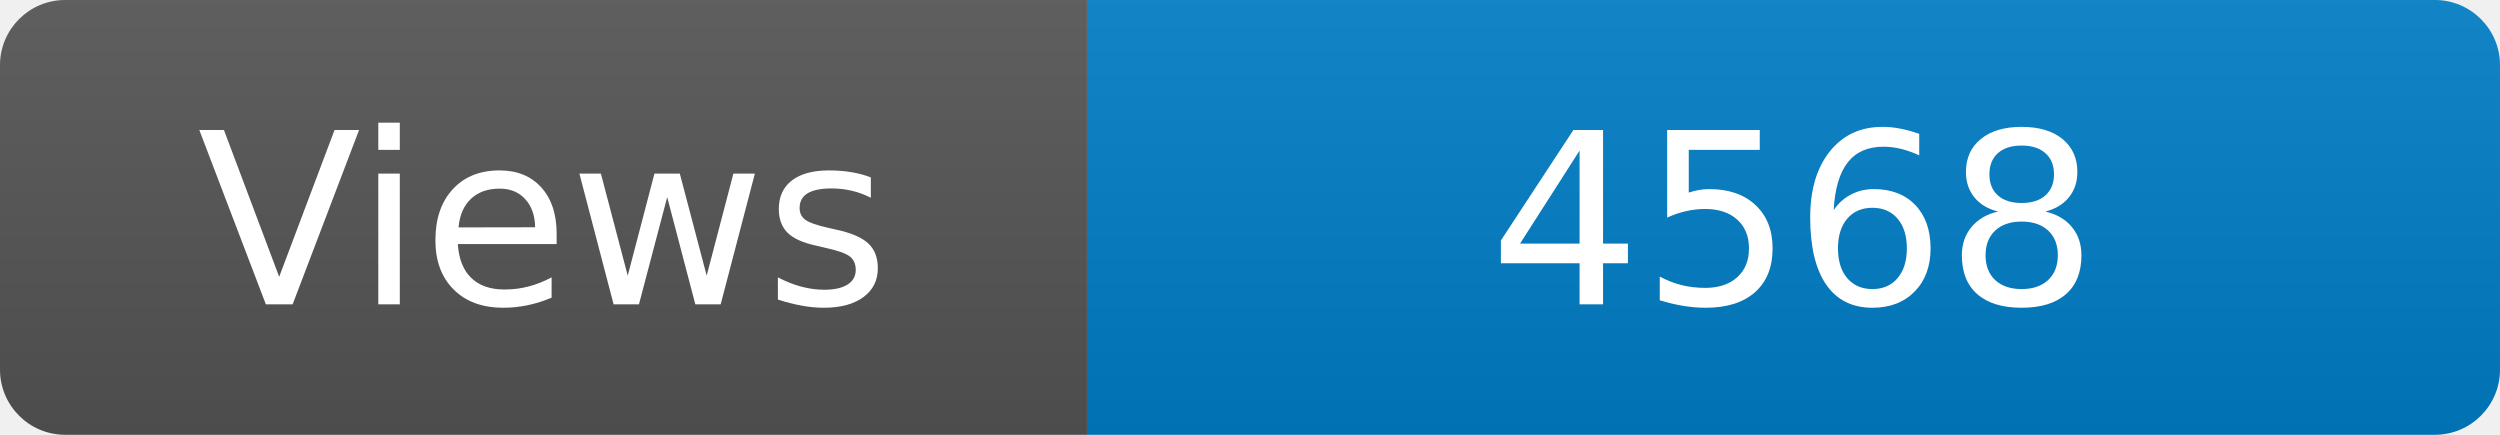
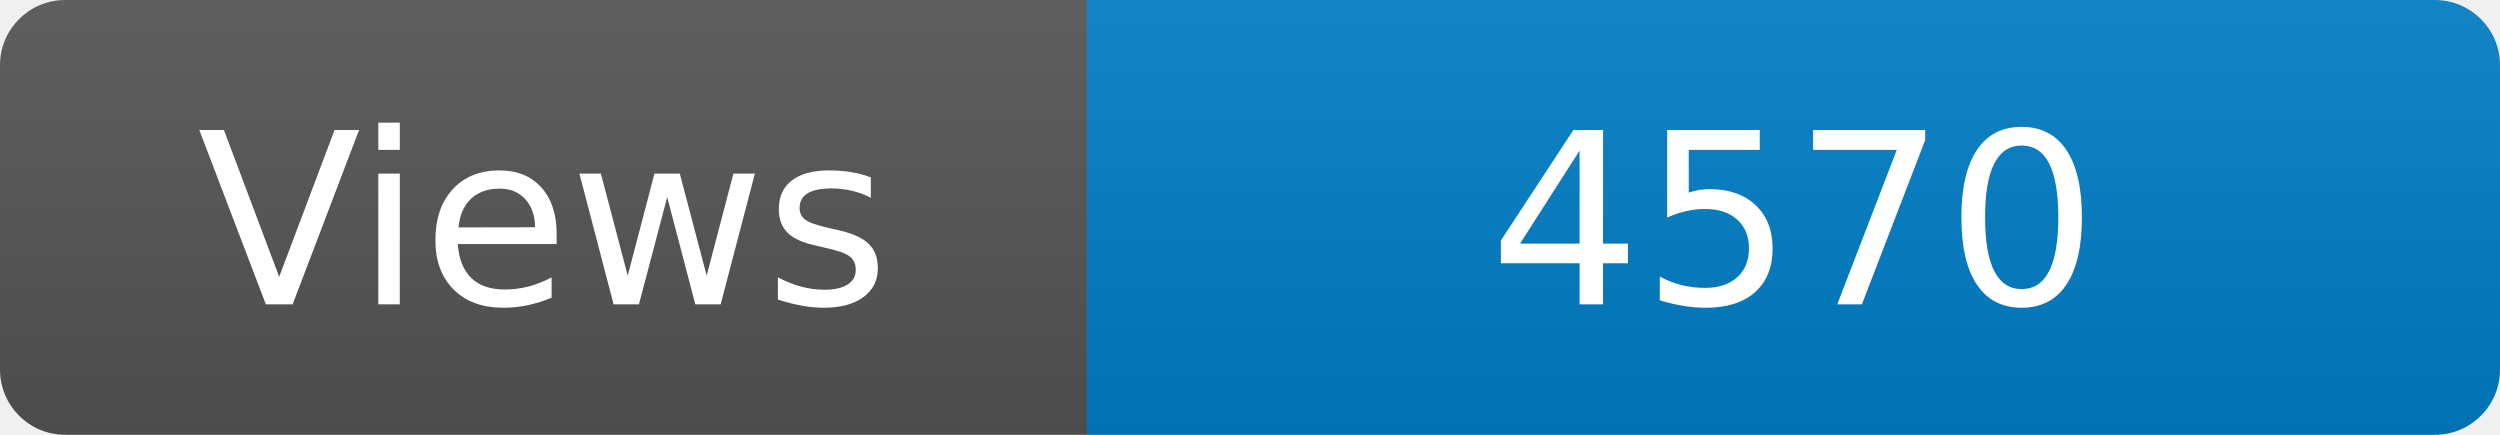
<svg xmlns="http://www.w3.org/2000/svg" width="115" height="20" role="img" aria-label="Maintained?: yes">
  <linearGradient id="s" x2="0" y2="100%">
    <stop offset="0" stop-color="#bbb" stop-opacity=".1" />
    <stop offset="1" stop-opacity=".1" />
  </linearGradient>
  <clipPath id="r">
    <rect width="115" height="20" rx="3" fill="#fff" />
  </clipPath>
  <g clip-path="url(#r)">
    <rect width="50" height="20" fill="#555" />
    <rect x="50" width="160" height="20" fill="#007ec6" />
    <rect width="115" height="20" fill="url(#s)" />
  </g>
  <g fill="#fff" text-anchor="middle" font-family="Verdana,Geneva,DejaVu Sans,sans-serif" font-size="110">
    <text x="250" y="140" transform="scale(.1)" fill="#fff">Views</text>
-     <text x="825" y="140" transform="scale(.1)" fill="#fff">4568</text>
+     <text x="825" y="140" transform="scale(.1)" fill="#fff">4570</text>
  </g>
</svg>
